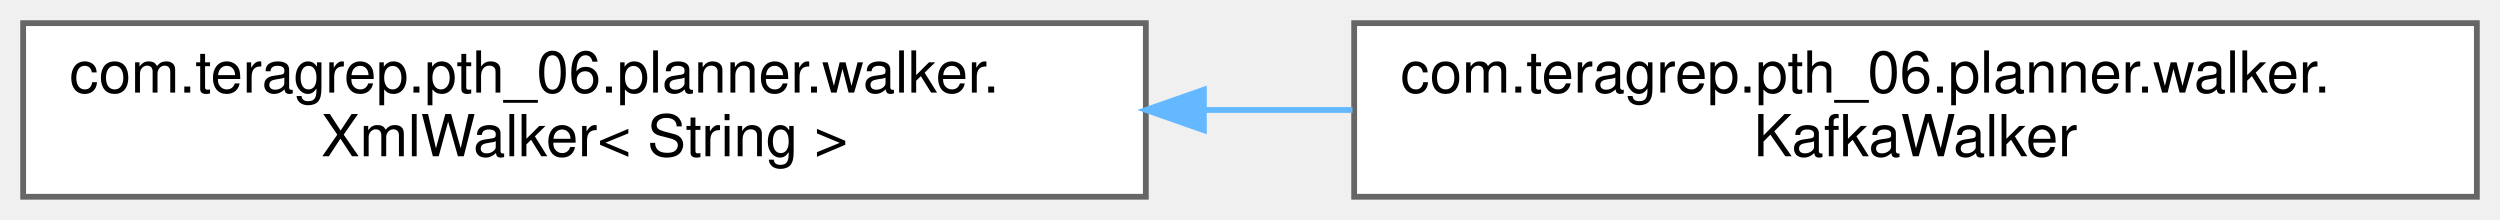
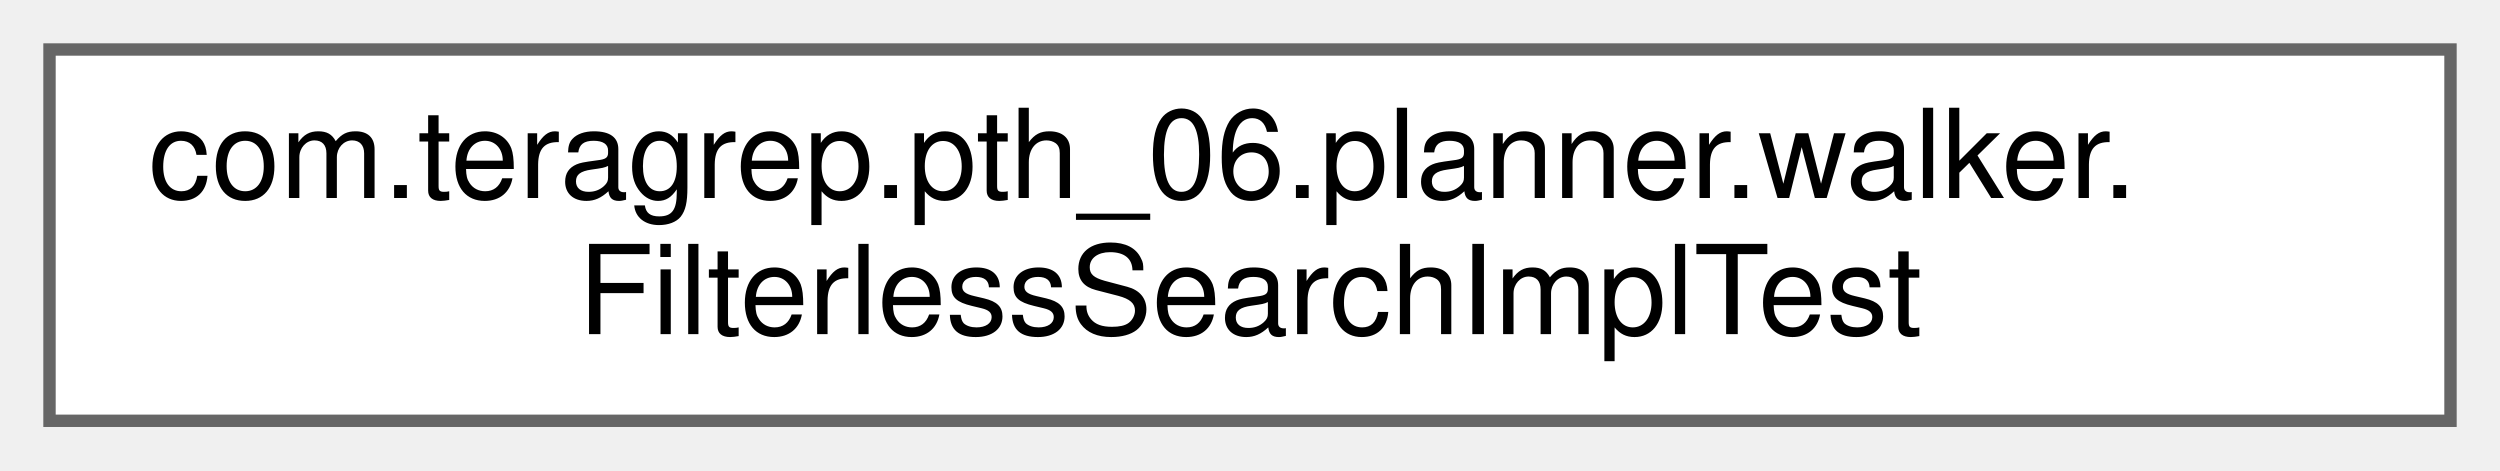
- <svg xmlns="http://www.w3.org/2000/svg" xmlns:xlink="http://www.w3.org/1999/xlink" width="432pt" height="38pt" viewBox="0.00 0.00 432.00 38.00">
+ <svg xmlns="http://www.w3.org/2000/svg" xmlns:xlink="http://www.w3.org/1999/xlink" width="202pt" height="38pt" viewBox="0.00 0.00 202.00 38.00">
  <g id="graph0" class="graph" transform="scale(1 1) rotate(0) translate(4 34)">
    <g id="Node000000" class="node">
      <g id="a_Node000000">
-         <a xlink:href="classcom_1_1teragrep_1_1pth__06_1_1planner_1_1walker_1_1XmlWalker.html" target="_top" xlink:title=" ">
+         <a xlink:href="classcom_1_1teragrep_1_1pth__06_1_1planner_1_1walker_1_1FilterlessSearchImplTest.html" target="_top" xlink:title="Comparing Condition equality using toString() since jooq Condition uses just toString() to check for ...">
          <polygon fill="white" stroke="#666666" points="194,-30 0,-30 0,0 194,0 194,-30" />
          <text text-anchor="start" x="8" y="-18" font-family="Helvetica,sans-Serif" font-size="10.00">com.teragrep.pth_06.planner.walker.</text>
-           <text text-anchor="middle" x="97" y="-7" font-family="Helvetica,sans-Serif" font-size="10.00">XmlWalker&lt; String &gt;</text>
-         </a>
-       </g>
-     </g>
-     <g id="Node000001" class="node">
-       <g id="a_Node000001">
-         <a xlink:href="classcom_1_1teragrep_1_1pth__06_1_1planner_1_1walker_1_1KafkaWalker.html" target="_top" xlink:title=" ">
-           <polygon fill="white" stroke="#666666" points="424,-30 230,-30 230,0 424,0 424,-30" />
-           <text text-anchor="start" x="238" y="-18" font-family="Helvetica,sans-Serif" font-size="10.00">com.teragrep.pth_06.planner.walker.</text>
-           <text text-anchor="middle" x="327" y="-7" font-family="Helvetica,sans-Serif" font-size="10.00">KafkaWalker</text>
-         </a>
-       </g>
-     </g>
-     <g id="edge46_Node000000_Node000001" class="edge">
-       <g id="a_edge46_Node000000_Node000001">
-         <a xlink:title=" ">
-           <path fill="none" stroke="#63b8ff" d="M204.04,-15C212.6,-15 221.23,-15 229.71,-15" />
-           <polygon fill="#63b8ff" stroke="#63b8ff" points="204.03,-11.5 194.03,-15 204.03,-18.5 204.03,-11.5" />
+           <text text-anchor="middle" x="97" y="-7" font-family="Helvetica,sans-Serif" font-size="10.00">FilterlessSearchImplTest</text>
        </a>
      </g>
    </g>
  </g>
</svg>
